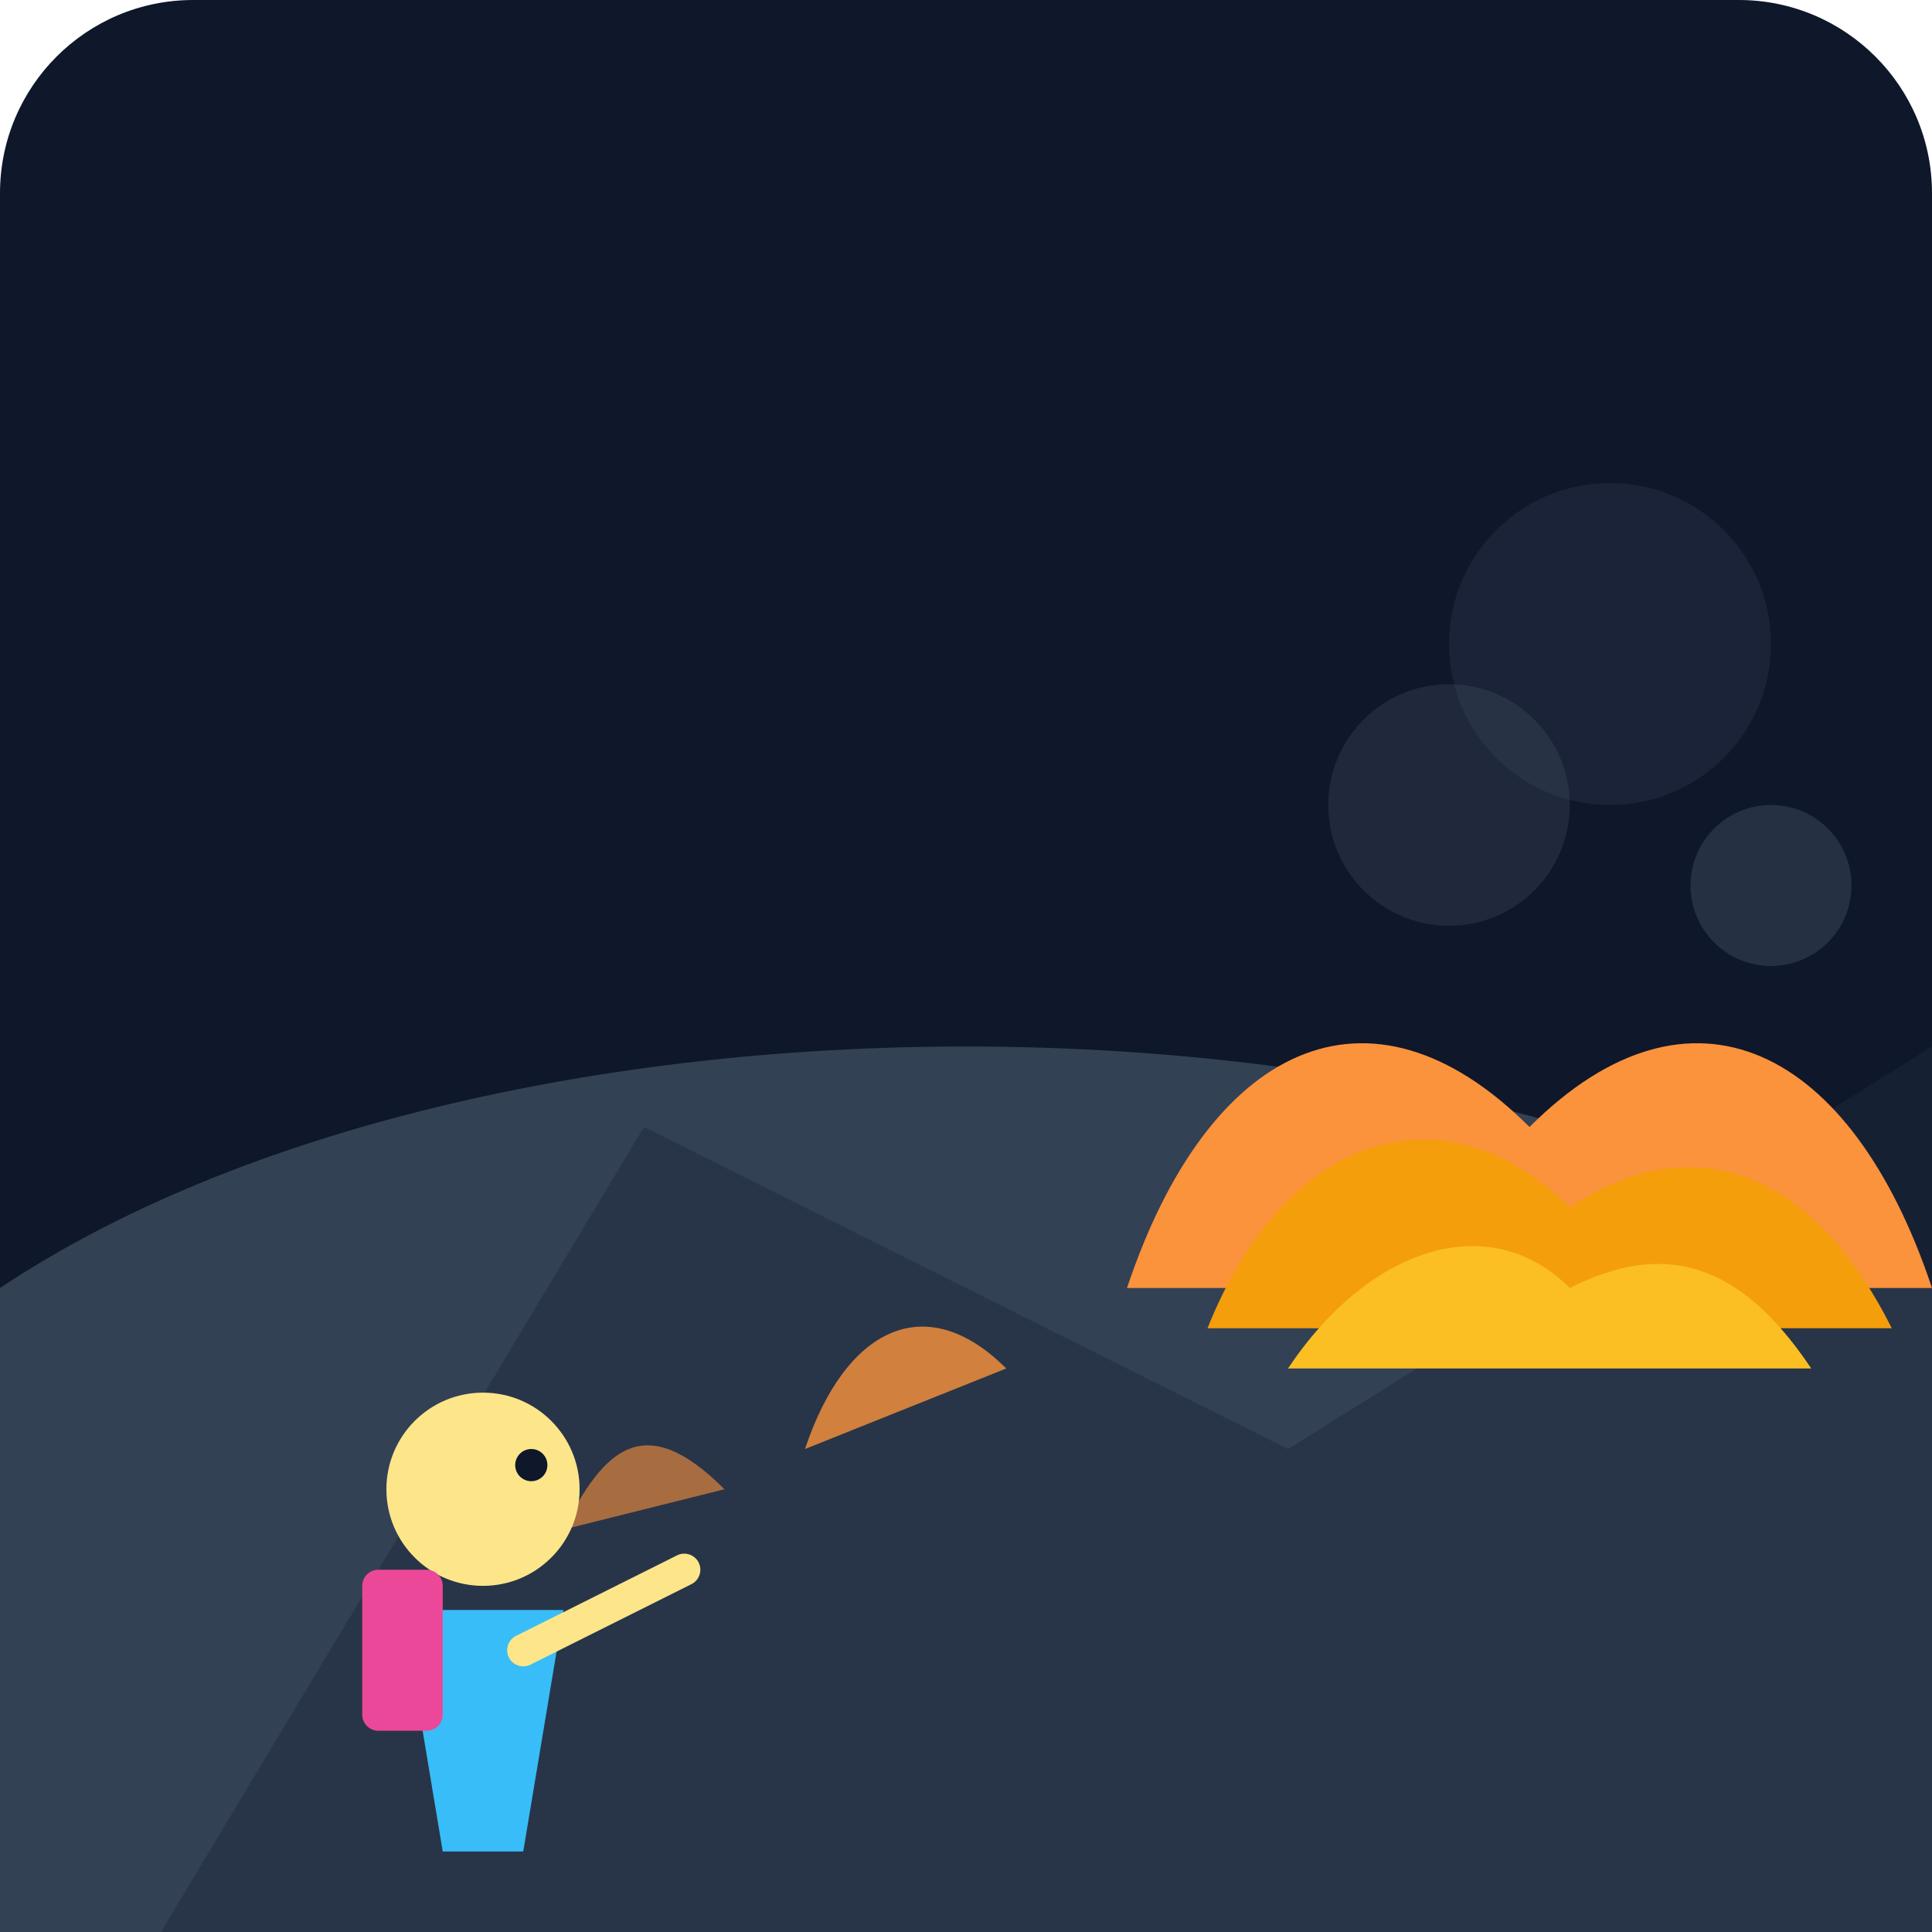
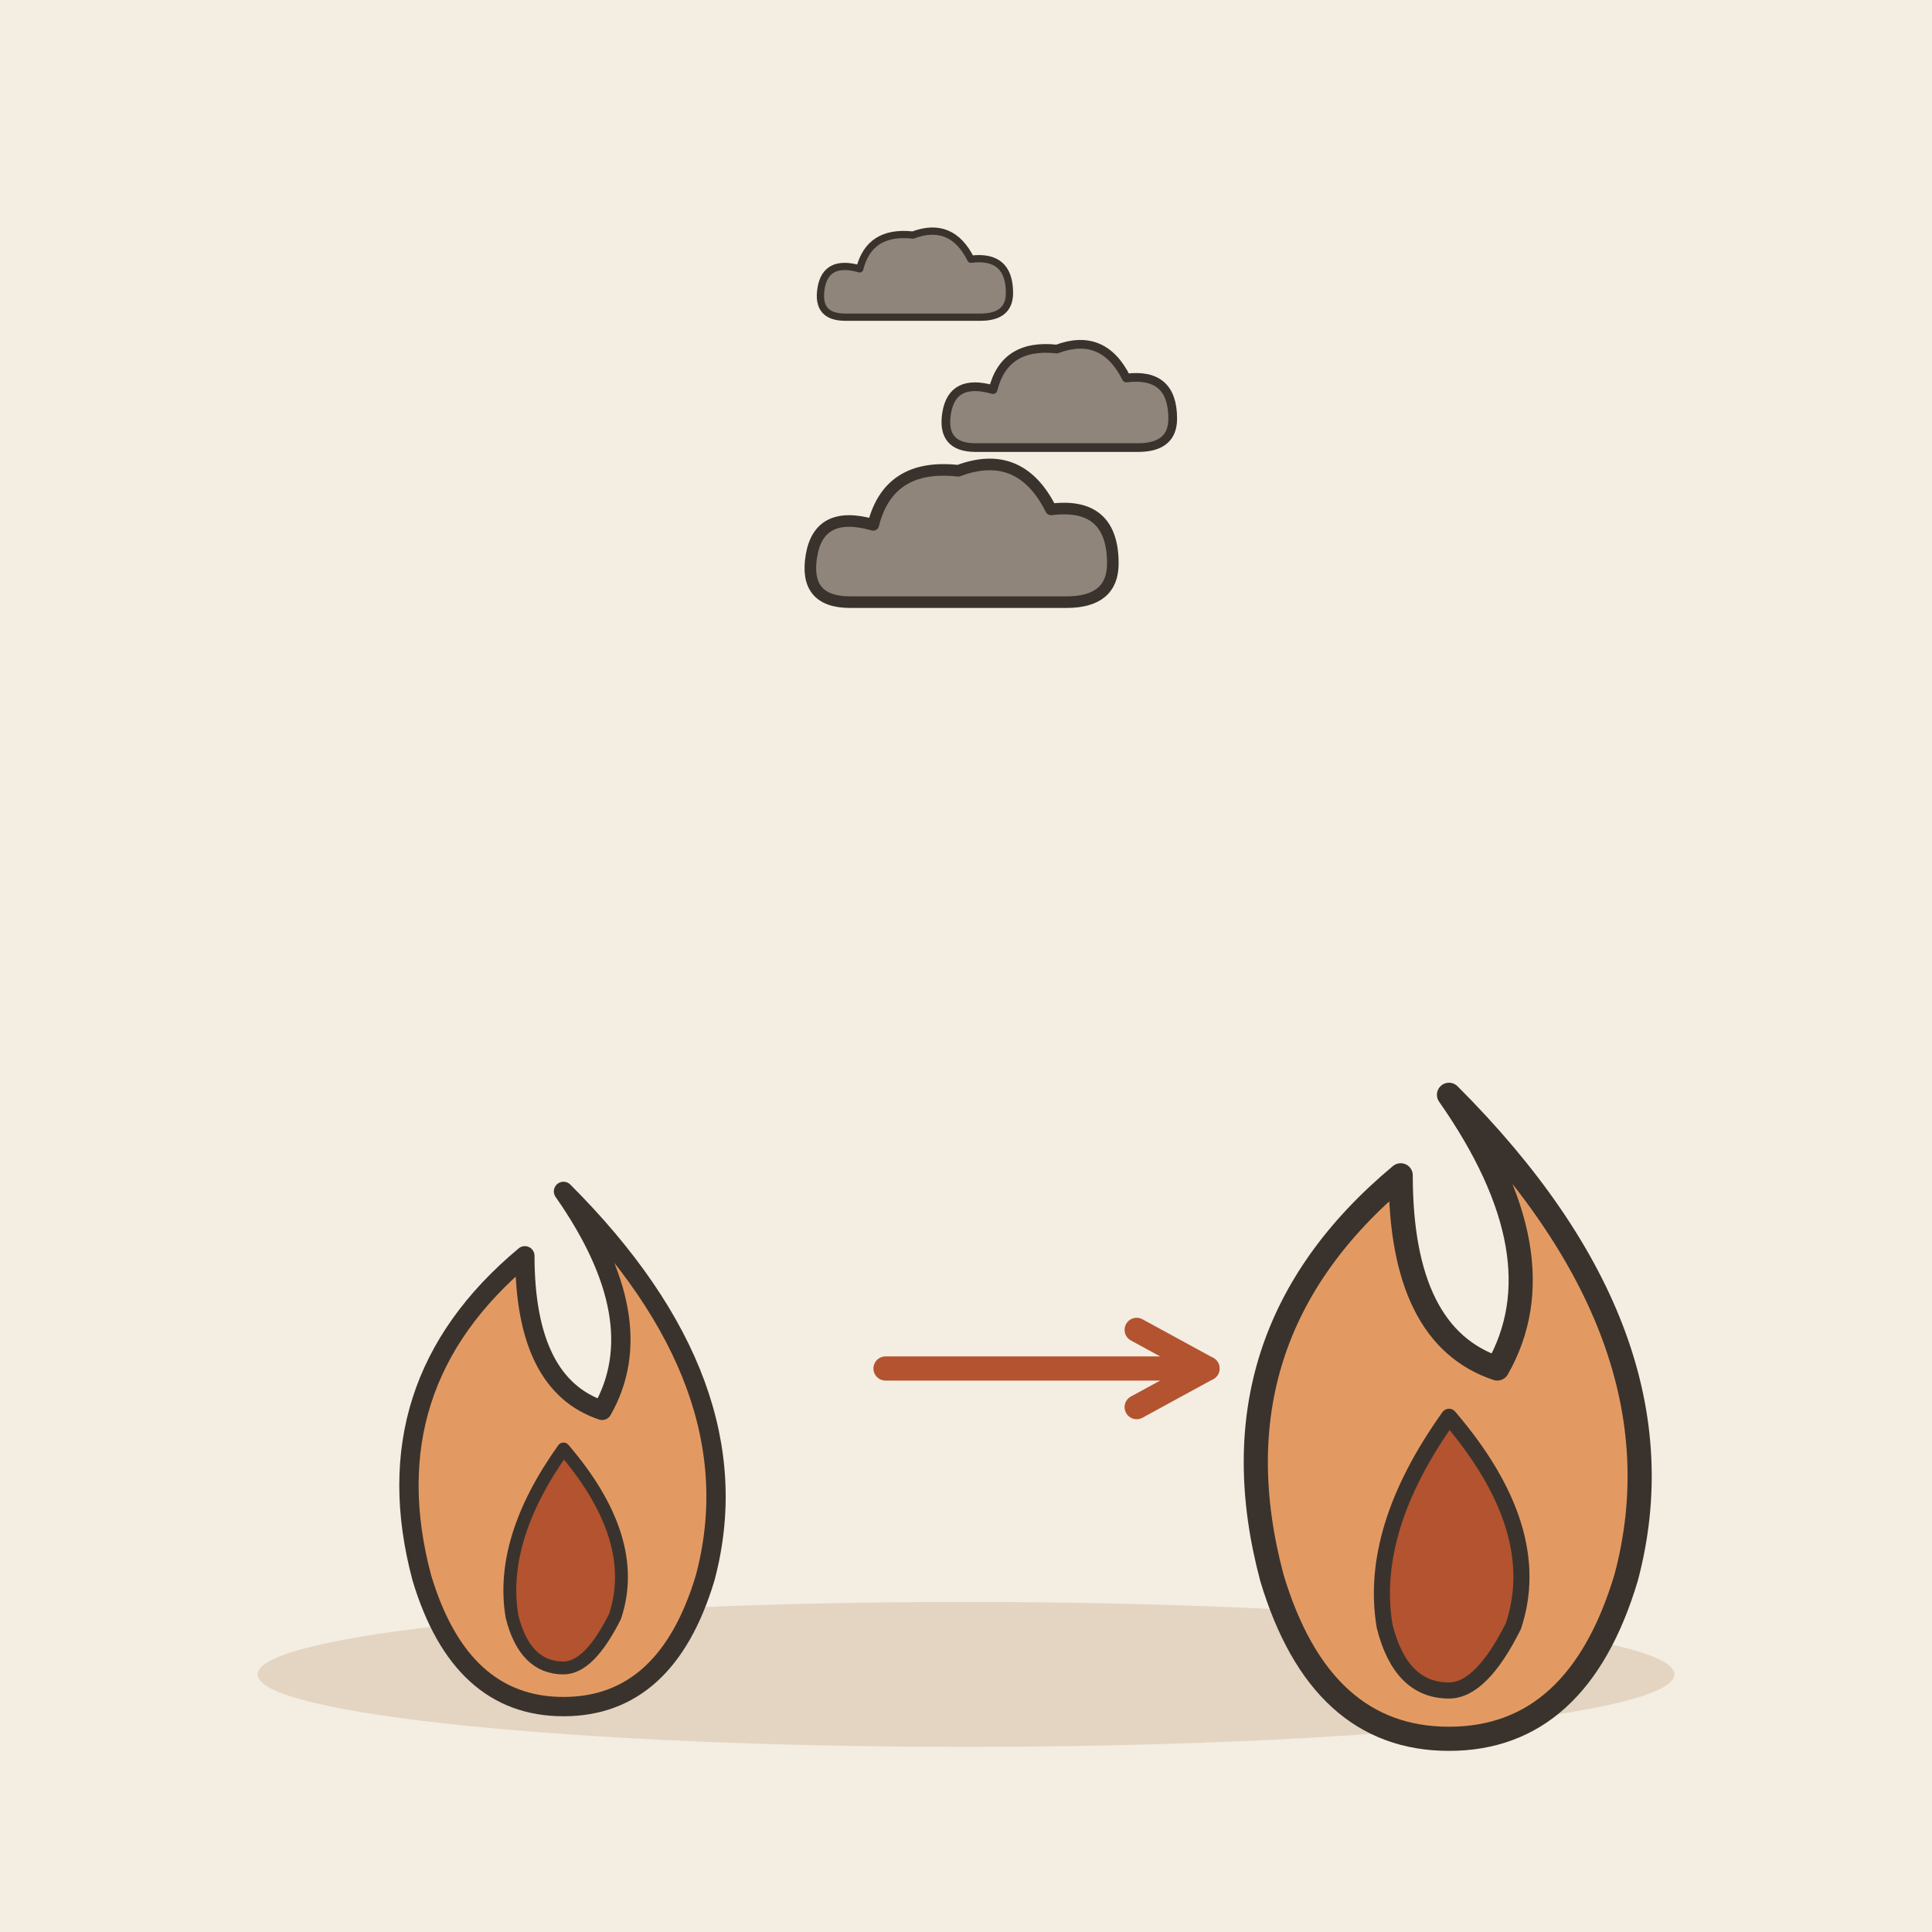
- <svg xmlns="http://www.w3.org/2000/svg" viewBox="0 0 240 240">
-   <defs>
-     <linearGradient id="bg" x1="0" y1="0" x2="0" y2="240">
-       <stop offset="0%" stop-color="#0f172a" />
-       <stop offset="100%" stop-color="#1e293b" />
-     </linearGradient>
-   </defs>
-   <rect width="240" height="240" rx="24" fill="url(#bg)" />
-   <path d="M0 240 L0 160 C 60 120, 180 120, 240 160 L 240 240 Z" fill="#334155" />
-   <path d="M20 240 L 80 140 L 160 180 L 240 130 L 240 240 Z" fill="#1e293b" opacity="0.5" />
-   <g id="fire-group">
-     <path d="M140 160 C 150 130, 170 120, 190 140 C 210 120, 230 130, 240 160 Z" fill="#fb923c" />
-     <path d="M150 165 C 160 140, 180 135, 195 150 C 210 140, 225 145, 235 165 Z" fill="#f59e0b" />
-     <path d="M160 170 C 170 155, 185 150, 195 160 C 205 155, 215 155, 225 170 Z" fill="#fbbf24" />
+ <svg xmlns="http://www.w3.org/2000/svg" viewBox="0 0 240 240" data-style="editorial">
+   <rect width="240" height="240" fill="#F4EDE2" />
+   <ellipse cx="120" cy="208" rx="88" ry="9" fill="#E3D5C1" />
+   <g transform="translate(70 196) scale(0.8 0.8)">
+     <path d="M0 -60Q30 -30 22 0Q16 20 0 20Q-16 20 -22 0Q-30 -30 -6 -50Q-6 -30 6 -26Q14 -40 0 -60Z" fill="#E39A62" stroke="#3A332D" stroke-width="3" stroke-linecap="round" stroke-linejoin="round" />
+     <path d="M0 -20Q12 -6 8 6Q4 14 0 14Q-6 14 -8 6Q-10 -6 0 -20Z" fill="#B4532F" stroke="#3A332D" stroke-width="2" stroke-linecap="round" stroke-linejoin="round" />
  </g>
-   <path d="M100 180 C 105 165, 115 160, 125 170 Z" fill="#fb923c" opacity="0.8" />
-   <path d="M70 190 C 75 180, 80 175, 90 185 Z" fill="#fb923c" opacity="0.6" />
-   <g transform="translate(40, 160)">
-     <path d="M10 40 L 30 40 L 25 70 L 15 70 Z" fill="#38bdf8" />
-     <circle cx="20" cy="25" r="12" fill="#fde68a" />
-     <rect x="5" y="35" width="10" height="20" rx="2" fill="#ec4899" />
-     <path d="M25 45 L 45 35" stroke="#fde68a" stroke-width="4" stroke-linecap="round" />
-     <circle cx="26" cy="22" r="2" fill="#0f172a" />
+   <path d="M110 170L150 170" stroke="#B4532F" stroke-width="3" stroke-linecap="round" fill="none" />
+   <path d="M141.2 174.8L150 170L141.2 165.2" fill="none" stroke="#B4532F" stroke-width="3" stroke-linecap="round" stroke-linejoin="round" />
+   <g transform="translate(180 196)">
+     <path d="M0 -60Q30 -30 22 0Q16 20 0 20Q-16 20 -22 0Q-30 -30 -6 -50Q-6 -30 6 -26Q14 -40 0 -60Z" fill="#E39A62" stroke="#3A332D" stroke-width="3" stroke-linecap="round" stroke-linejoin="round" />
+     <path d="M0 -20Q12 -6 8 6Q4 14 0 14Q-6 14 -8 6Q-10 -6 0 -20Z" fill="#B4532F" stroke="#3A332D" stroke-width="2" stroke-linecap="round" stroke-linejoin="round" />
  </g>
-   <circle cx="180" cy="100" r="15" fill="#475569" opacity="0.3" />
-   <circle cx="200" cy="80" r="20" fill="#475569" opacity="0.2" />
-   <circle cx="220" cy="110" r="10" fill="#475569" opacity="0.4" />
+   <g transform="translate(120 70) scale(0.6 0.6)">
+     <g transform="translate(0 0) scale(0.8 0.8)">
+       <path d="M-30 10Q-42 10 -40 -2Q-38 -14 -24 -10Q-20 -26 -2 -24Q14 -30 22 -14Q38 -16 38 0Q38 10 26 10Z" fill="#8F857A" stroke="#3A332D" stroke-width="3" stroke-linecap="round" stroke-linejoin="round" />
+     </g>
+     <g transform="translate(20 -30) scale(0.6 0.6)">
+       <path d="M-30 10Q-42 10 -40 -2Q-38 -14 -24 -10Q-20 -26 -2 -24Q14 -30 22 -14Q38 -16 38 0Q38 10 26 10Z" fill="#8F857A" stroke="#3A332D" stroke-width="3" stroke-linecap="round" stroke-linejoin="round" />
+     </g>
+     <g transform="translate(-10 -56) scale(0.5 0.5)">
+       <path d="M-30 10Q-42 10 -40 -2Q-38 -14 -24 -10Q-20 -26 -2 -24Q14 -30 22 -14Q38 -16 38 0Q38 10 26 10Z" fill="#8F857A" stroke="#3A332D" stroke-width="3" stroke-linecap="round" stroke-linejoin="round" />
+     </g>
+   </g>
</svg>
